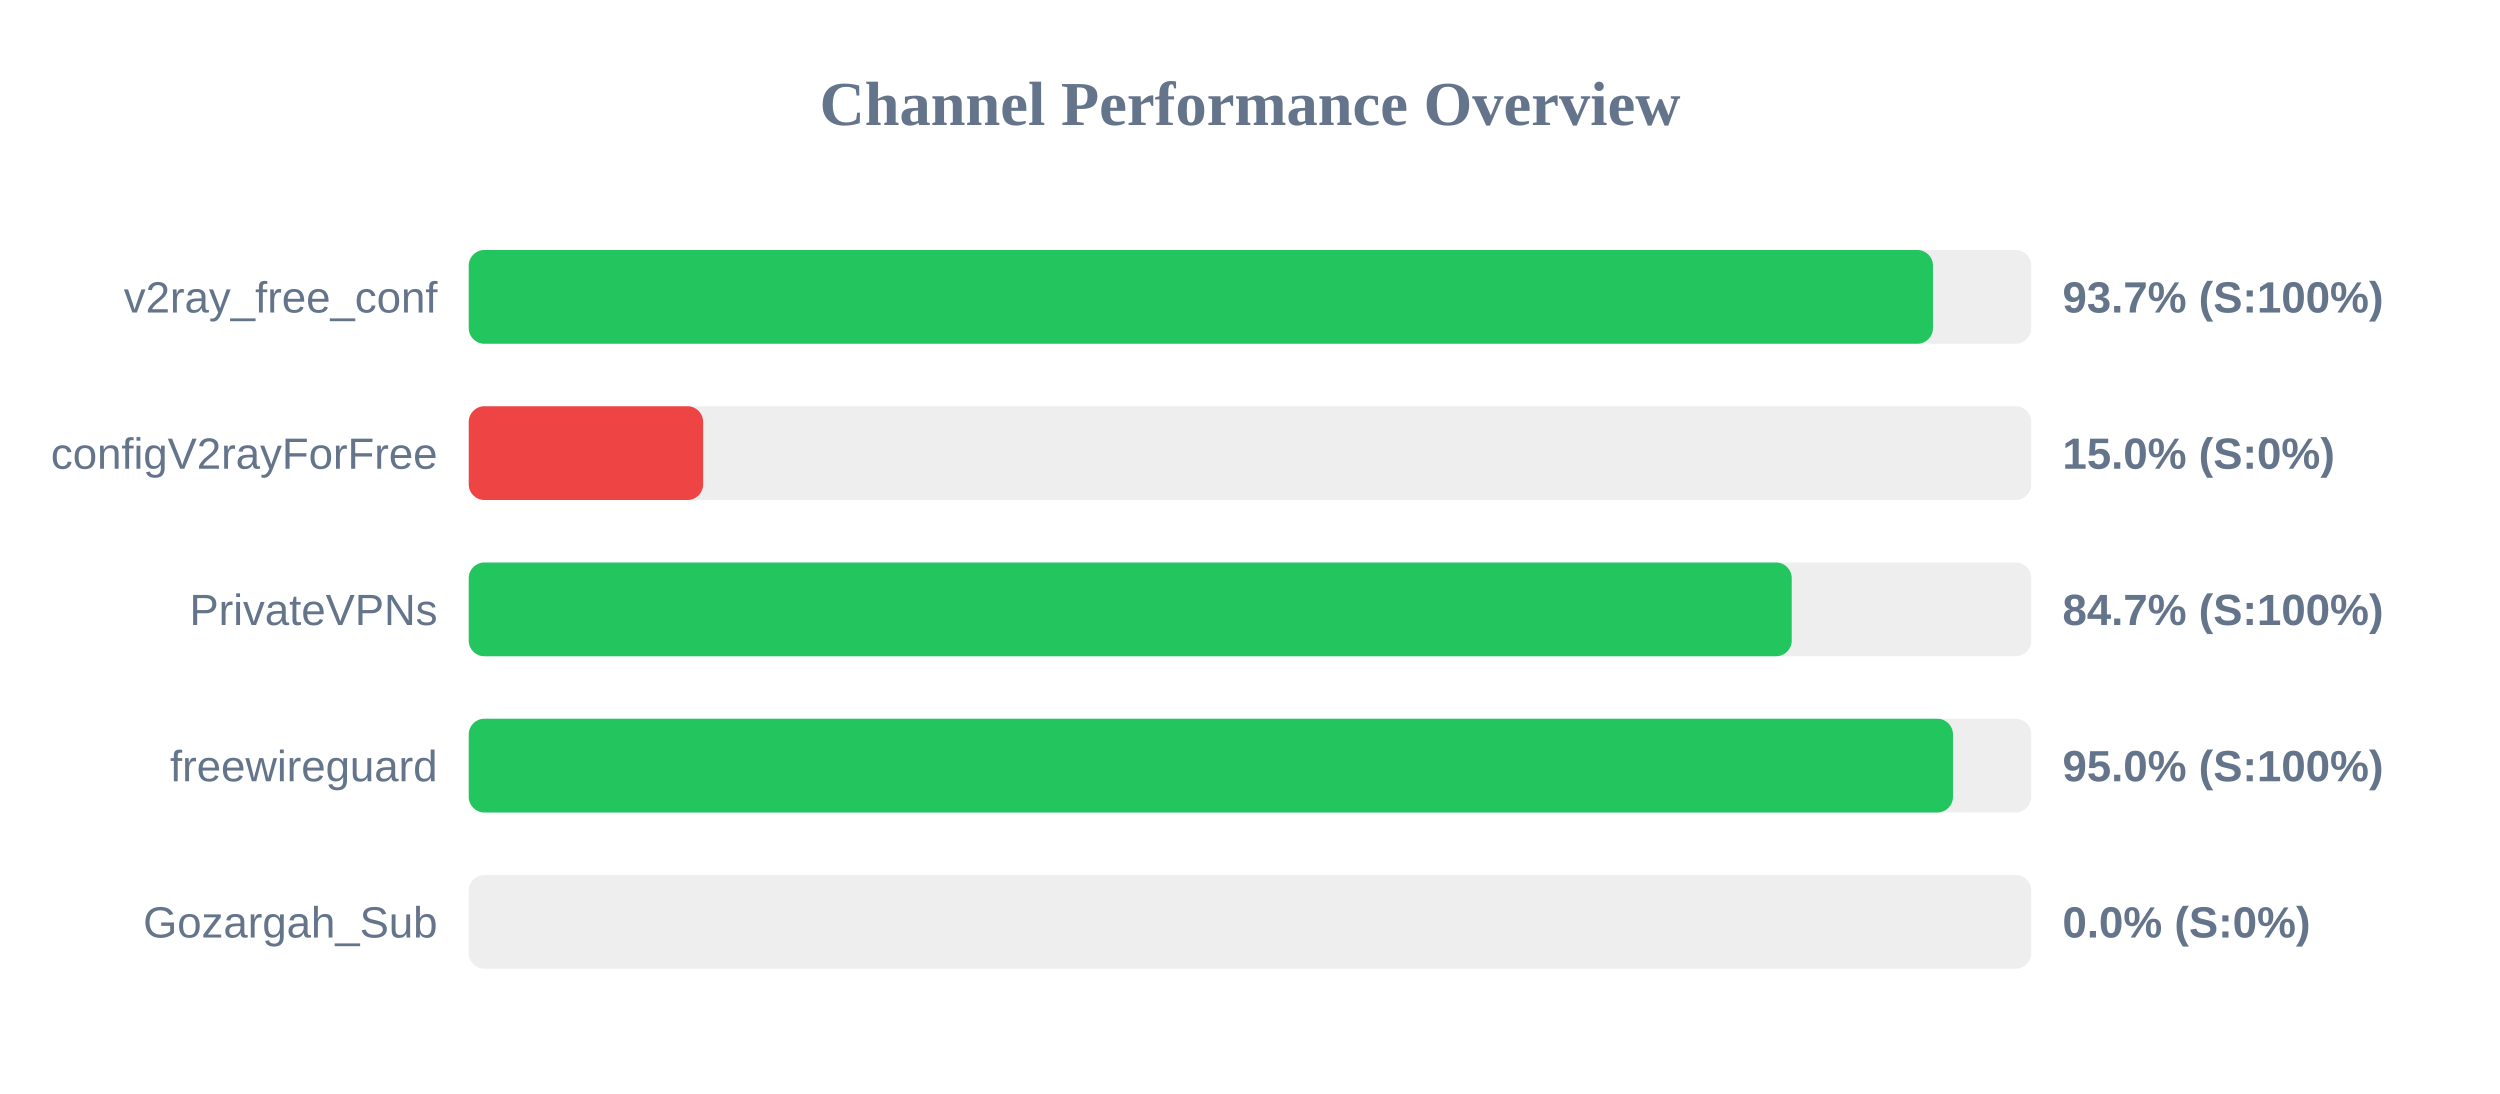
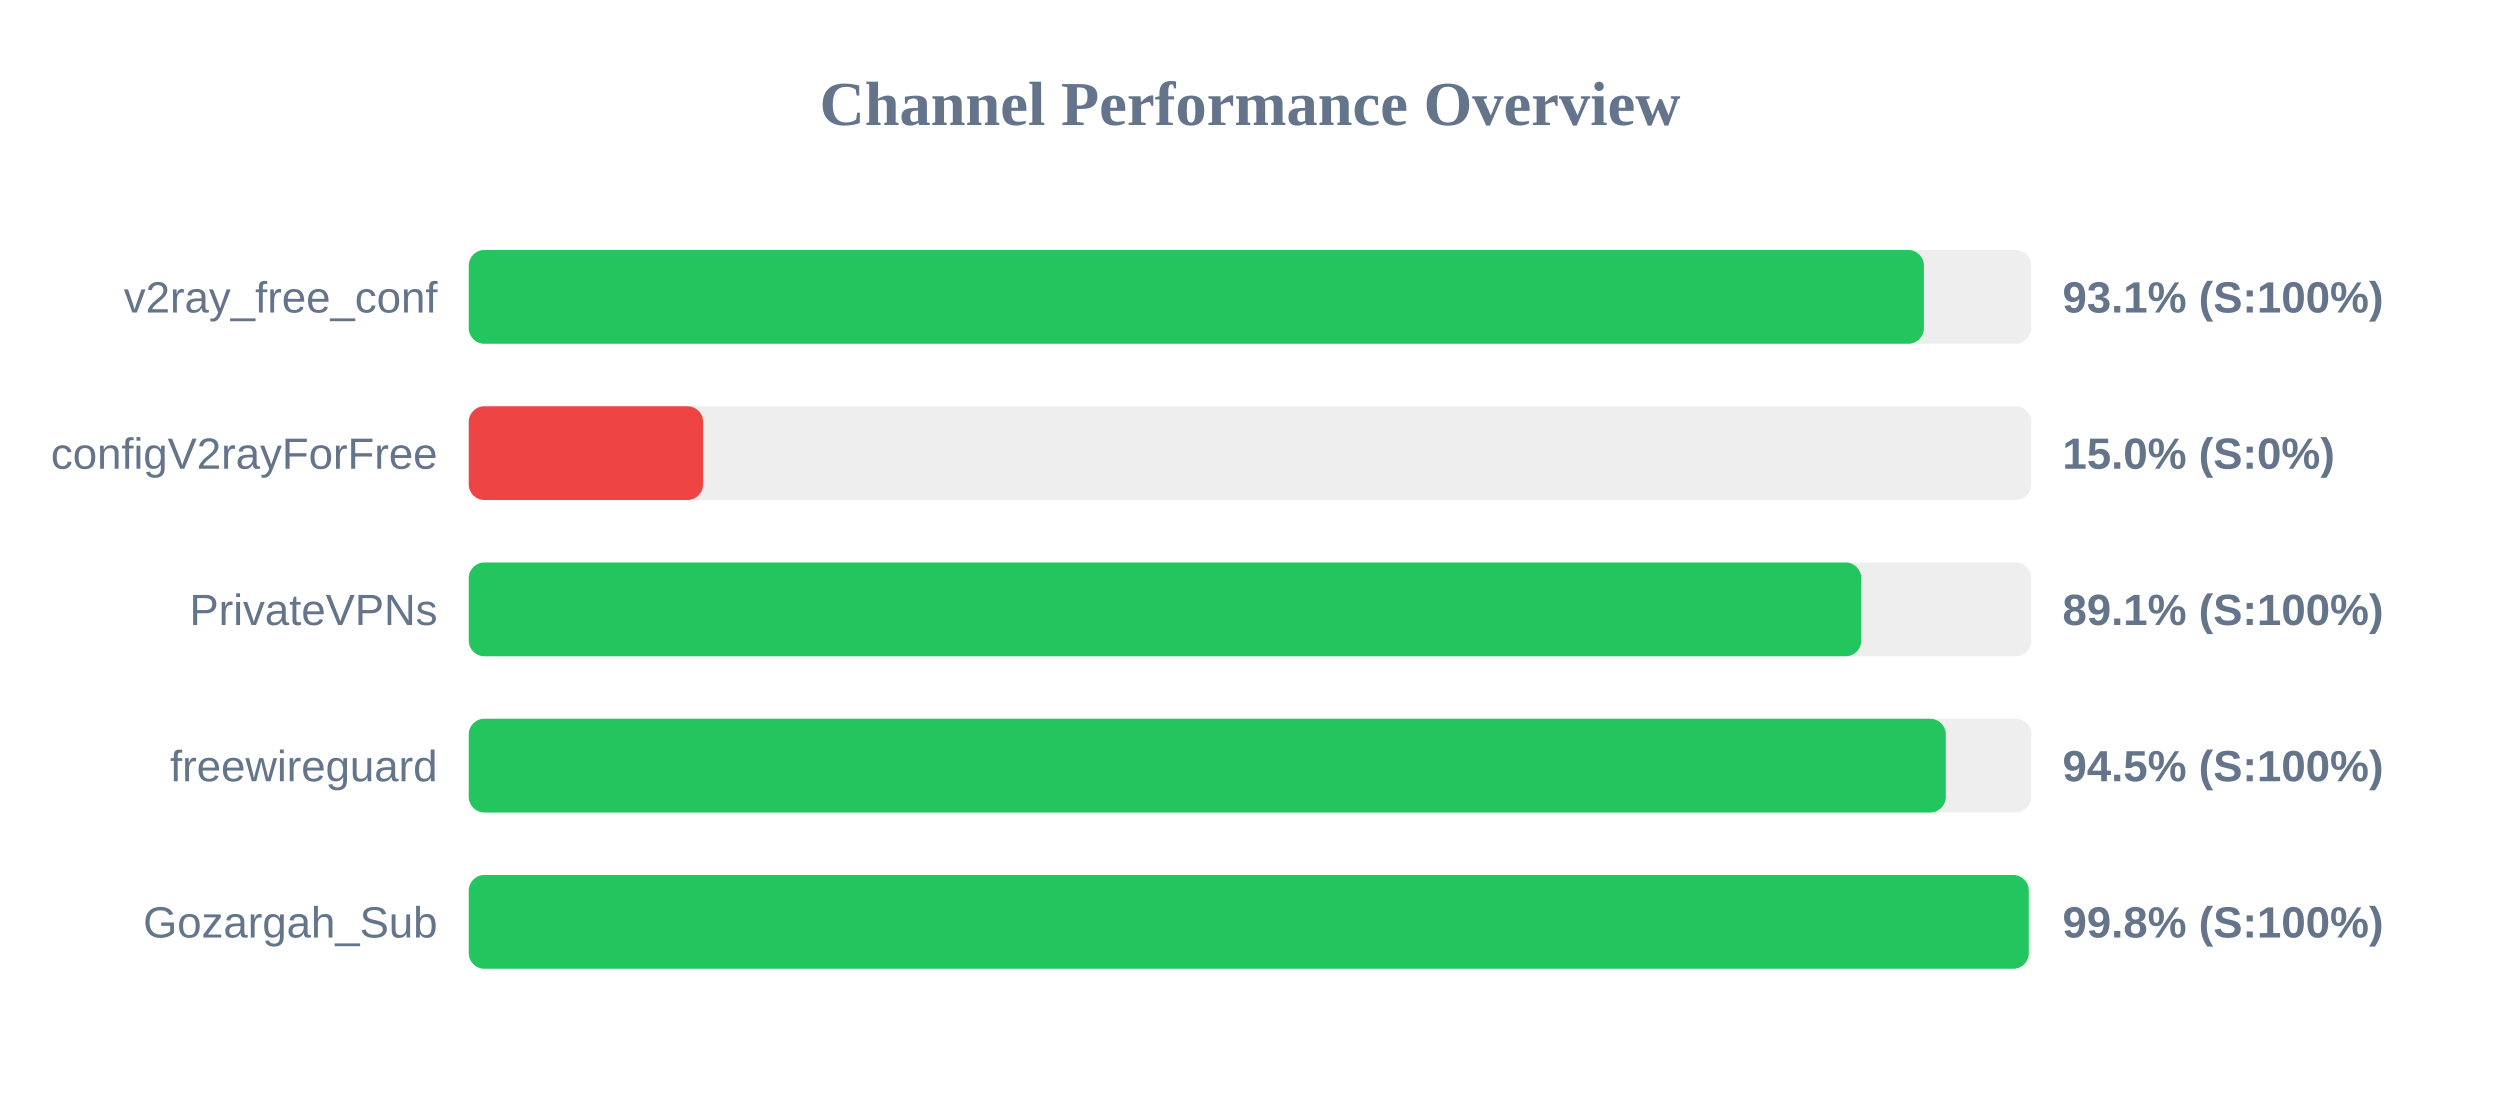
<svg xmlns="http://www.w3.org/2000/svg" width="800" height="350" version="1.1">
  <style>
        .row { font: 14px Arial; fill: #64748b; }
        .score { font: bold 14px Arial; fill: #64748b; }
    </style>
  <text x="400" y="40" text-anchor="middle" font-size="20px" font-weight="bold" fill="#64748b">Channel Performance Overview</text>
  <rect x="150" y="80" width="500" height="30" fill="#eee" rx="5" />
-   <rect x="150" y="80" width="468.55" height="30" fill="#22c55e" rx="5" />
+   <rect x="150" y="80" width="465.65" height="30" fill="#22c55e" rx="5" />
  <text x="140" y="100" text-anchor="end" class="row">v2ray_free_conf</text>
-   <text x="660" y="100" text-anchor="start" class="score">93.7% (S:100%)</text>
+   <text x="660" y="100" text-anchor="start" class="score">93.1% (S:100%)</text>
  <rect x="150" y="130" width="500" height="30" fill="#eee" rx="5" />
  <rect x="150" y="130" width="75.0" height="30" fill="#ef4444" rx="5" />
  <text x="140" y="150" text-anchor="end" class="row">configV2rayForFree</text>
  <text x="660" y="150" text-anchor="start" class="score">15.0% (S:0%)</text>
  <rect x="150" y="180" width="500" height="30" fill="#eee" rx="5" />
-   <rect x="150" y="180" width="423.35" height="30" fill="#22c55e" rx="5" />
+   <rect x="150" y="180" width="445.6" height="30" fill="#22c55e" rx="5" />
  <text x="140" y="200" text-anchor="end" class="row">PrivateVPNs</text>
-   <text x="660" y="200" text-anchor="start" class="score">84.7% (S:100%)</text>
+   <text x="660" y="200" text-anchor="start" class="score">89.1% (S:100%)</text>
  <rect x="150" y="230" width="500" height="30" fill="#eee" rx="5" />
-   <rect x="150" y="230" width="474.95" height="30" fill="#22c55e" rx="5" />
+   <rect x="150" y="230" width="472.65" height="30" fill="#22c55e" rx="5" />
  <text x="140" y="250" text-anchor="end" class="row">freewireguard</text>
-   <text x="660" y="250" text-anchor="start" class="score">95.0% (S:100%)</text>
+   <text x="660" y="250" text-anchor="start" class="score">94.5% (S:100%)</text>
  <rect x="150" y="280" width="500" height="30" fill="#eee" rx="5" />
-   <rect x="150" y="280" width="0.0" height="30" fill="#ef4444" rx="5" />
+   <rect x="150" y="280" width="499.2" height="30" fill="#22c55e" rx="5" />
  <text x="140" y="300" text-anchor="end" class="row">Gozargah_Sub</text>
-   <text x="660" y="300" text-anchor="start" class="score">0.0% (S:0%)</text>
+   <text x="660" y="300" text-anchor="start" class="score">99.8% (S:100%)</text>
</svg>
